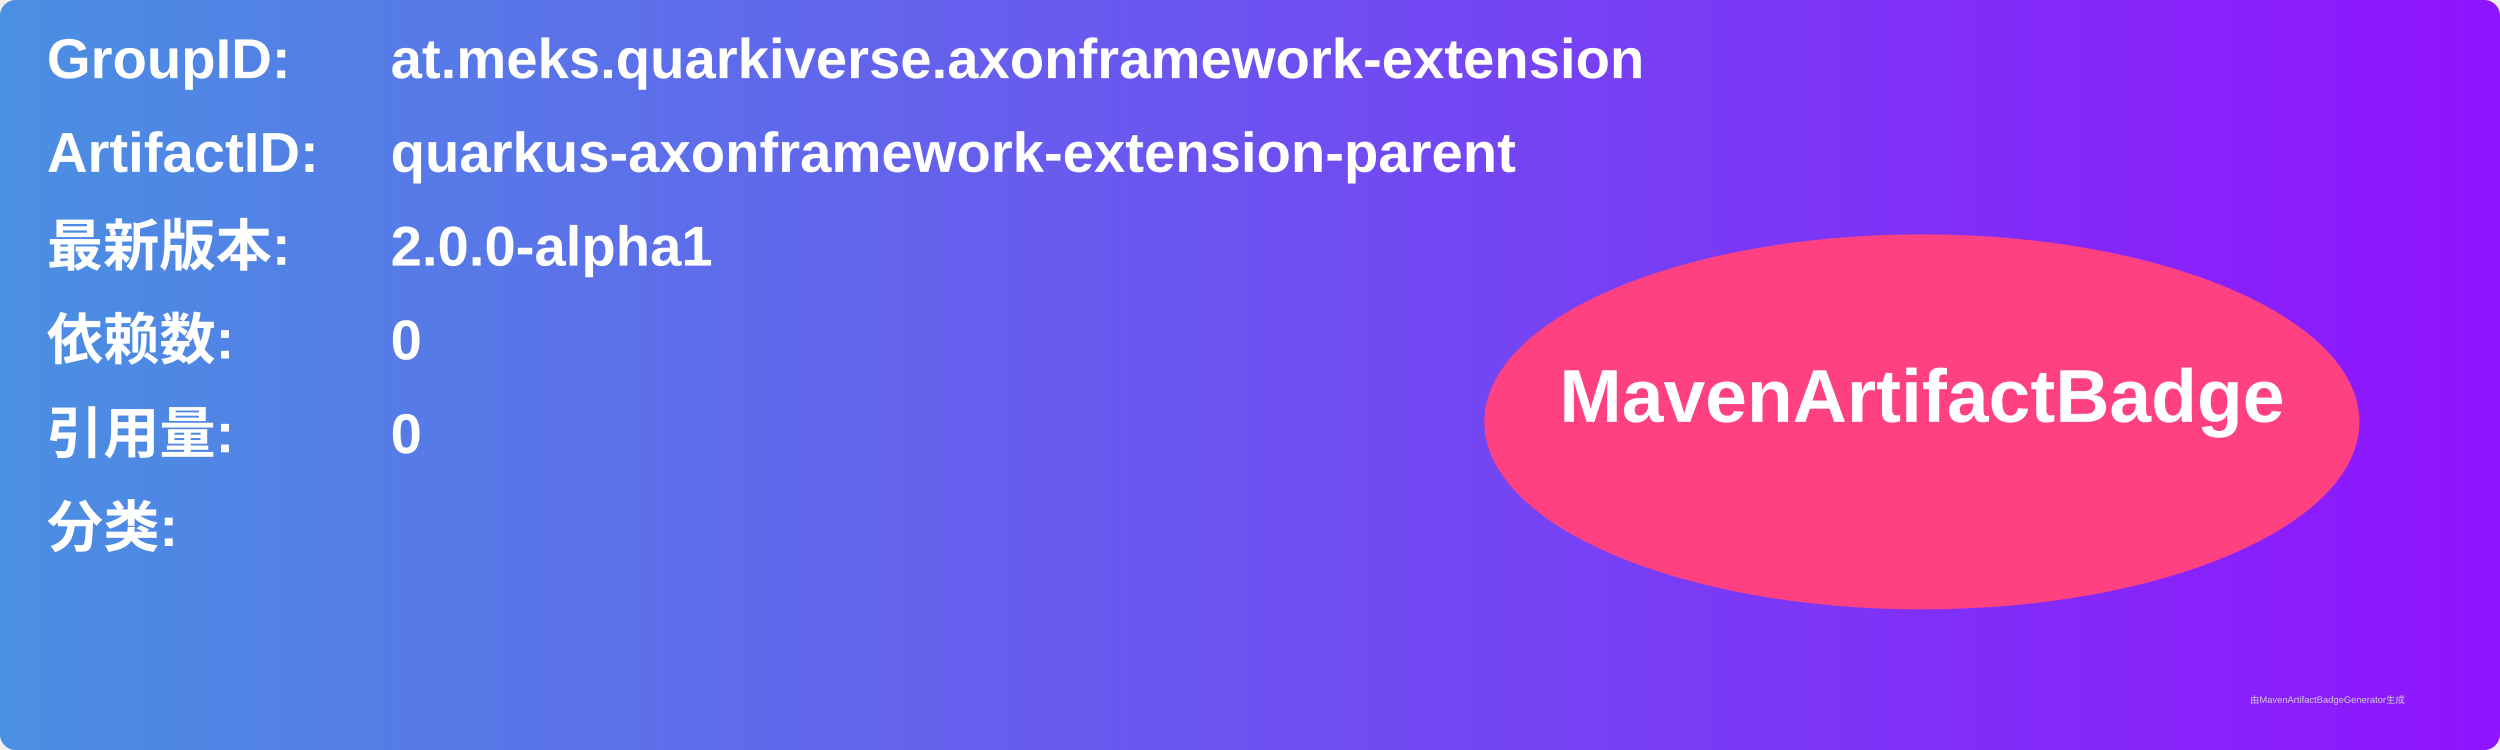
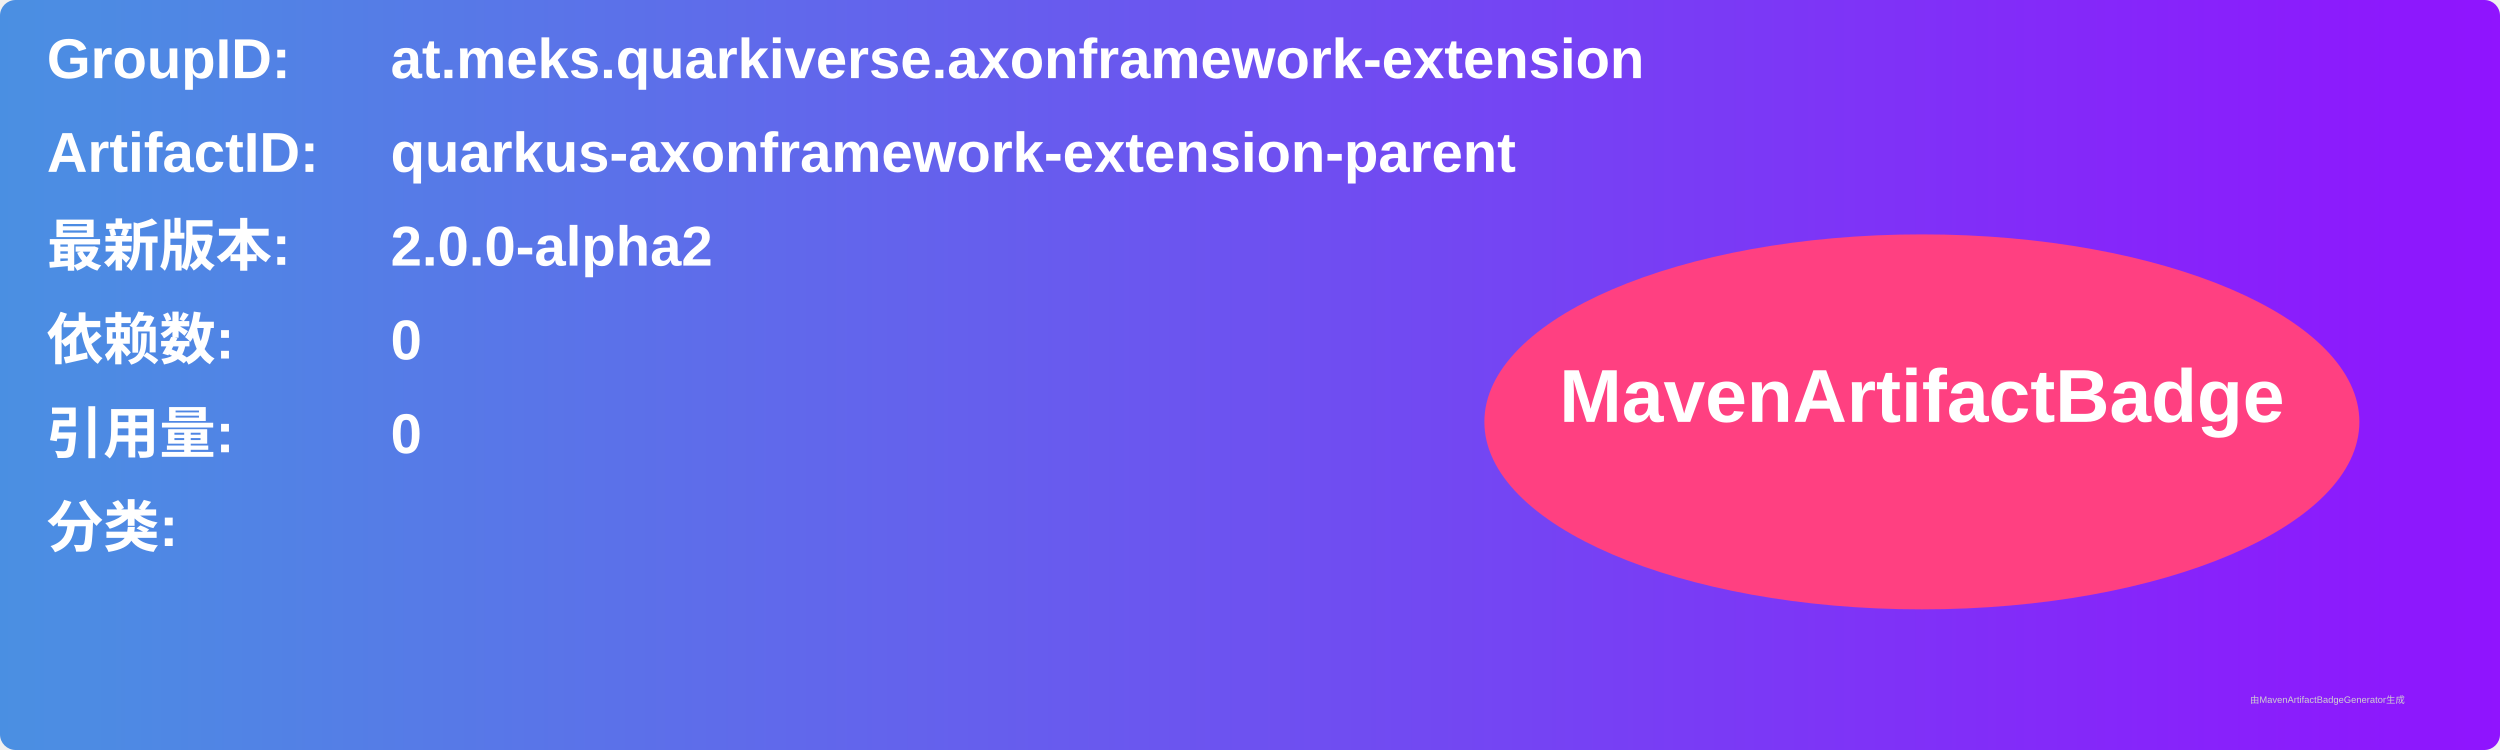
<svg xmlns="http://www.w3.org/2000/svg" width="800" height="240" viewBox="0 0 800 240">
  <linearGradient id="grad" x1="0%" y1="0%" x2="100%" y2="0%">
    <stop offset="0%" stop-color="#4a90e2" />
    <stop offset="100%" stop-color="#9013fe" />
  </linearGradient>
  <rect width="100%" height="100%" rx="5" ry="5" fill="url(#grad)" />
  <g transform="translate(15, 15)">
    <text x="0" y="10" font-family="Arial" font-size="18" fill="white" font-weight="bold" width="260">GroupID:</text>
    <text x="110" y="10" font-family="Arial" font-size="18" fill="white" font-weight="bold" width="460">at.meks.quarkiverse.axonframework-extension</text>
    <text x="0" y="40" font-family="Arial" font-size="18" fill="white" font-weight="bold" width="260">ArtifactID:</text>
    <text x="110" y="40" font-family="Arial" font-size="18" fill="white" font-weight="bold" width="460">quarkus-axonframework-extension-parent</text>
    <text x="0" y="70" font-family="Arial" font-size="18" fill="white" font-weight="bold">最新版本:</text>
    <text x="110" y="70" font-family="Arial" font-size="18" fill="white" font-weight="bold">
-       <tspan font-weight="bold">2.0.0-alpha1</tspan>
+       <tspan font-weight="bold">2.0.0-alpha2</tspan>
    </text>
    <text x="0" y="100" font-family="Arial" font-size="18" fill="white" font-weight="bold">依赖数: </text>
    <text x="110" y="100" font-family="Arial" font-size="18" fill="white">
      <tspan font-weight="bold">0</tspan>
    </text>
    <text x="0" y="130" font-family="Arial" font-size="18" fill="white" font-weight="bold">引用量: </text>
    <text x="110" y="130" font-family="Arial" font-size="18" fill="white">
      <tspan font-weight="bold">0</tspan>
    </text>
    <text x="0" y="160" font-family="Arial" font-size="18" fill="white" font-weight="bold">分类:</text>
    <text x="10" y="190" font-family="Arial" font-size="10" fill="white">
      <tspan font-weight="bold" />
    </text>
    <ellipse cx="600" cy="120" rx="140" ry="60" fill="#ff4081" />
    <text x="600" y="120" text-anchor="middle" font-family="Arial" font-size="24" fill="white" font-weight="bold">MavenArtifactBadge</text>
  </g>
  <text x="720" y="225" font-family="Arial" font-size="3" fill="#d0d0d0">由MavenArtifactBadgeGenerator生成</text>
</svg>
